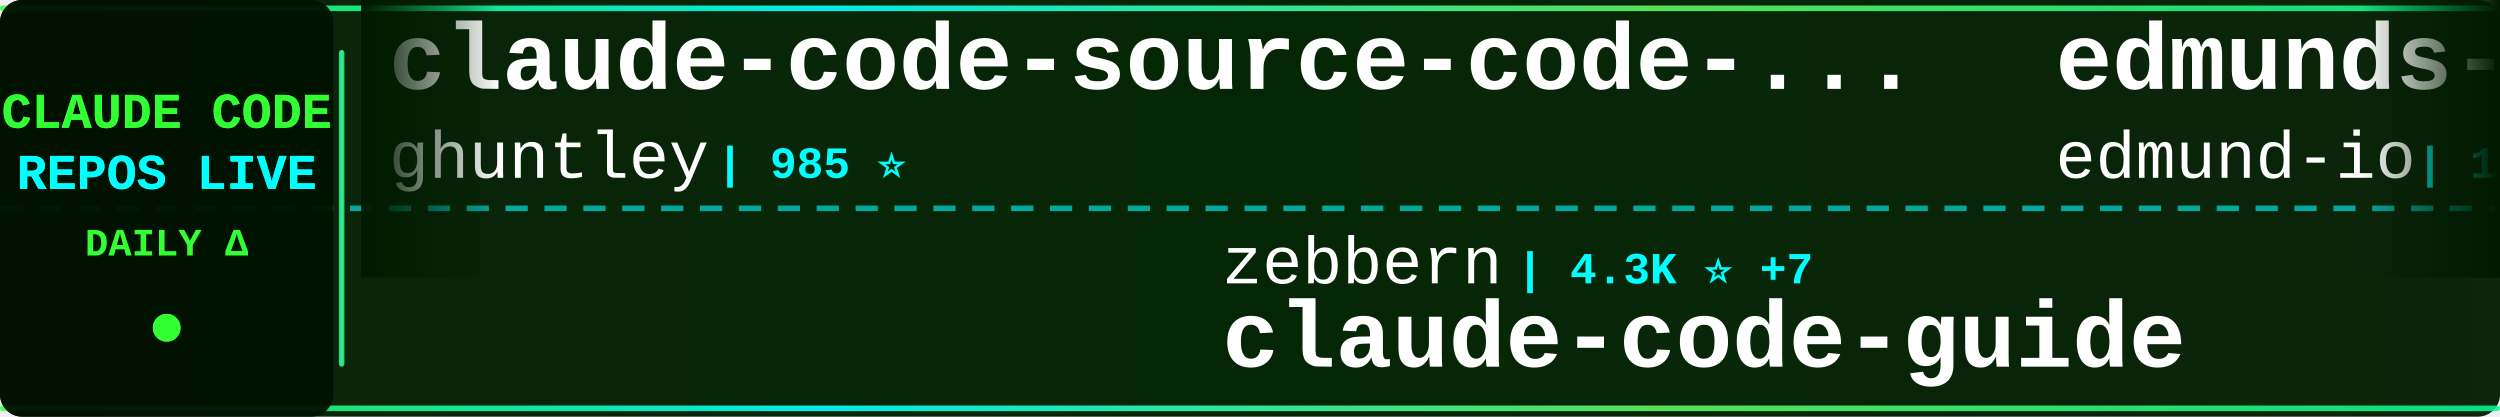
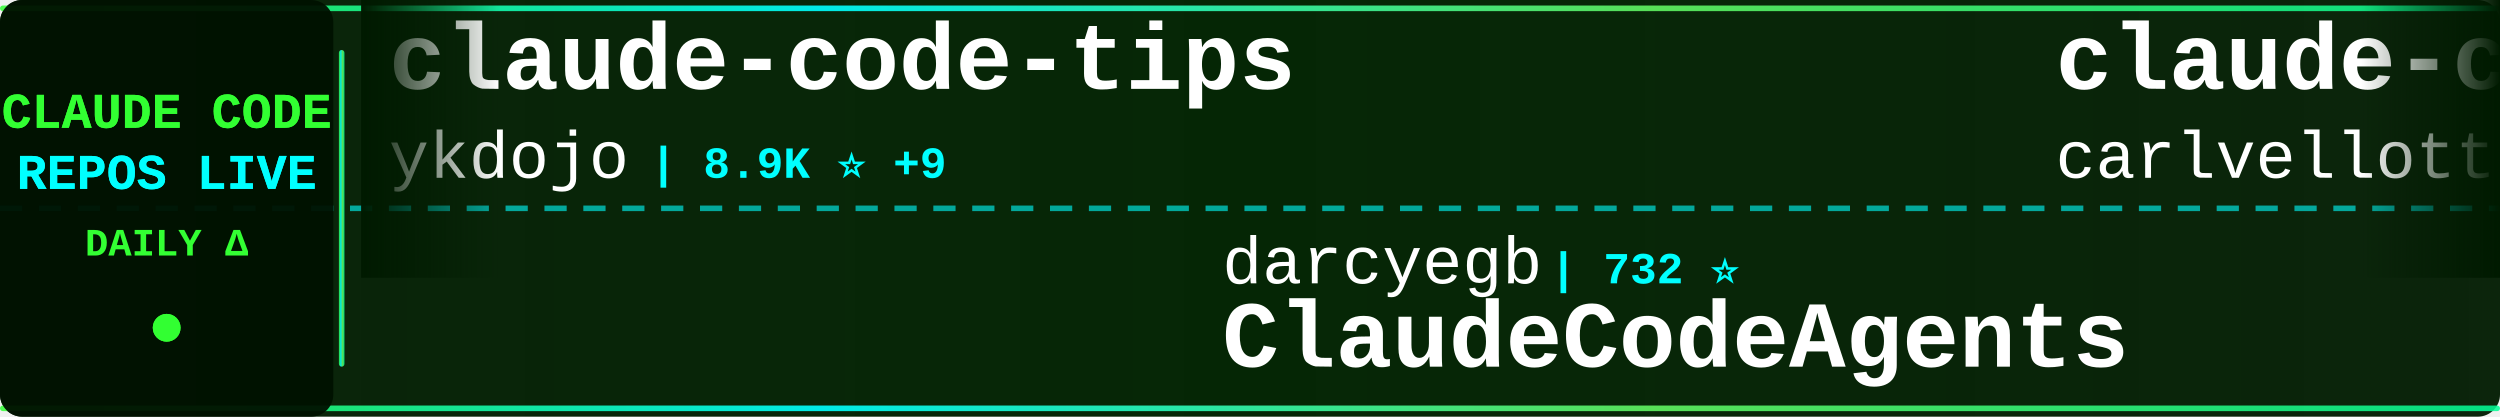
<svg xmlns="http://www.w3.org/2000/svg" width="900" height="150">
  <defs>
    <linearGradient id="tickerBg" x1="0%" y1="0%" x2="100%" y2="0%">
      <stop offset="0%" style="stop-color:#001a00;stop-opacity:0.95" />
      <stop offset="50%" style="stop-color:#002200;stop-opacity:0.98" />
      <stop offset="100%" style="stop-color:#001a00;stop-opacity:0.95" />
    </linearGradient>
    <linearGradient id="borderGrad" x1="0%" y1="0%" x2="100%" y2="0%">
      <stop offset="0%" style="stop-color:#33ff33;stop-opacity:0.85">
        <animate attributeName="stop-opacity" values="0.85;1;0.85" dur="2s" repeatCount="indefinite" />
      </stop>
      <stop offset="33%" style="stop-color:#00ffff;stop-opacity:0.9">
        <animate attributeName="stop-opacity" values="0.9;1;0.9" dur="2.2s" repeatCount="indefinite" />
      </stop>
      <stop offset="66%" style="stop-color:#66ff66;stop-opacity:0.85">
        <animate attributeName="stop-opacity" values="0.85;1;0.85" dur="1.8s" repeatCount="indefinite" />
      </stop>
      <stop offset="100%" style="stop-color:#00ff99;stop-opacity:0.85">
        <animate attributeName="stop-opacity" values="0.85;1;0.85" dur="2s" repeatCount="indefinite" />
      </stop>
    </linearGradient>
    <filter id="textGlow">
      <feGaussianBlur stdDeviation="0.1" result="coloredBlur" />
      <feMerge>
        <feMergeNode in="coloredBlur" />
        <feMergeNode in="SourceGraphic" />
      </feMerge>
    </filter>
    <filter id="metricGlow">
      <feGaussianBlur stdDeviation="0.2" result="coloredBlur" />
      <feMerge>
        <feMergeNode in="coloredBlur" />
        <feMergeNode in="SourceGraphic" />
      </feMerge>
    </filter>
    <linearGradient id="leftFade" x1="0%" y1="0%" x2="100%" y2="0%">
      <stop offset="0%" style="stop-color:#001a00;stop-opacity:1" />
      <stop offset="100%" style="stop-color:#001a00;stop-opacity:0" />
    </linearGradient>
    <linearGradient id="rightFade" x1="0%" y1="0%" x2="100%" y2="0%">
      <stop offset="0%" style="stop-color:#001a00;stop-opacity:0" />
      <stop offset="100%" style="stop-color:#001a00;stop-opacity:1" />
    </linearGradient>
  </defs>
  <rect width="900" height="150" fill="url(#tickerBg)" rx="8" />
  <rect x="0" y="2" width="900" height="2" fill="url(#borderGrad)" rx="1" />
  <rect x="0" y="146" width="900" height="2" fill="url(#borderGrad)" rx="1" />
  <line x1="0" y1="75" x2="900" y2="75" stroke="#00ffff" stroke-width="2" stroke-dasharray="8 6" opacity="0.6" />
  <rect x="0" y="0" width="120" height="150" fill="#001100" opacity="0.95" rx="8" />
  <text x="60" y="46" font-family="'Courier New', monospace" font-size="18" font-weight="bold" fill="#33ff33" text-anchor="middle" filter="url(#textGlow)">
    CLAUDE CODE
  </text>
  <text x="60" y="68" font-family="'Courier New', monospace" font-size="18" font-weight="bold" fill="#00ffff" text-anchor="middle" filter="url(#textGlow)">
    REPOS LIVE
  </text>
  <text x="60" y="92" font-family="'Courier New', monospace" font-size="14" font-weight="bold" fill="#33ff33" text-anchor="middle">
    DAILY Δ
  </text>
  <circle cx="60" cy="118" r="5" fill="#33ff33" filter="url(#metricGlow)">
    <animate attributeName="r" values="4;6;4" dur="1.5s" repeatCount="indefinite" />
    <animate attributeName="opacity" values="0.6;1;0.6" dur="1.5s" repeatCount="indefinite" />
  </circle>
  <rect x="122" y="18" width="2" height="114" fill="url(#borderGrad)" rx="1" />
  <clipPath id="tickerClip">
    <rect x="130" y="0" width="770" height="150" />
  </clipPath>
  <g clip-path="url(#tickerClip)">
    <g id="tickerItems">
      <animateTransform attributeName="transform" attributeType="XML" type="translate" from="0 0" to="-3000 0" dur="54s" repeatCount="indefinite" />
      <g transform="translate(0, 0)">
-         <text x="140" y="32" font-family="'Courier New', monospace" font-size="34" font-weight="bold" fill="#ffffff">claude-code-source-code-...</text>
-         <text x="140" y="64" font-family="'Courier New', monospace" font-size="24" font-weight="normal" fill="#ffffff" opacity="1.0">ghuntley</text>
-         <text x="258" y="64" font-family="'Courier New', monospace" font-size="16" font-weight="bold" fill="#00ffff"> | 985 ⭐</text>
+         <text x="140" y="32" font-family="'Courier New', monospace" font-size="34" font-weight="bold" fill="#ffffff">claude-code-tips</text>
+         <text x="140" y="64" font-family="'Courier New', monospace" font-size="24" font-weight="normal" fill="#ffffff" opacity="1.0">ykdojo</text>
+         <text x="234" y="64" font-family="'Courier New', monospace" font-size="16" font-weight="bold" fill="#00ffff"> | 8.9K ⭐ +9</text>
      </g>
      <g transform="translate(300, 0)">
-         <text x="140" y="102" font-family="'Courier New', monospace" font-size="24" font-weight="normal" fill="#ffffff" opacity="1.0">zebbern</text>
-         <text x="246" y="102" font-family="'Courier New', monospace" font-size="16" font-weight="bold" fill="#00ffff"> | 4.3K ⭐ +7</text>
-         <text x="140" y="132" font-family="'Courier New', monospace" font-size="34" font-weight="bold" fill="#ffffff">claude-code-guide</text>
+         <text x="140" y="102" font-family="'Courier New', monospace" font-size="24" font-weight="normal" fill="#ffffff" opacity="1.0">darcyegb</text>
+         <text x="258" y="102" font-family="'Courier New', monospace" font-size="16" font-weight="bold" fill="#00ffff"> | 732 ⭐</text>
+         <text x="140" y="132" font-family="'Courier New', monospace" font-size="34" font-weight="bold" fill="#ffffff">ClaudeCodeAgents</text>
      </g>
      <g transform="translate(600, 0)">
-         <text x="140" y="32" font-family="'Courier New', monospace" font-size="34" font-weight="bold" fill="#ffffff">edmunds-claude-code</text>
-         <text x="140" y="64" font-family="'Courier New', monospace" font-size="24" font-weight="normal" fill="#ffffff" opacity="1.0">edmund-io</text>
-         <text x="270" y="64" font-family="'Courier New', monospace" font-size="16" font-weight="bold" fill="#00ffff"> | 1.5K ⭐ +2</text>
+         <text x="140" y="32" font-family="'Courier New', monospace" font-size="34" font-weight="bold" fill="#ffffff">claude-code-pm-course</text>
+         <text x="140" y="64" font-family="'Courier New', monospace" font-size="24" font-weight="normal" fill="#ffffff" opacity="1.0">carlvellotti</text>
+         <text x="306" y="64" font-family="'Courier New', monospace" font-size="16" font-weight="bold" fill="#00ffff"> | 2.1K ⭐ +3</text>
      </g>
      <g transform="translate(900, 0)">
-         <text x="140" y="102" font-family="'Courier New', monospace" font-size="24" font-weight="normal" fill="#ffffff" opacity="1.0">Yeachan-Heo</text>
-         <text x="294" y="102" font-family="'Courier New', monospace" font-size="16" font-weight="bold" fill="#00ffff"> | 36.8K ⭐ +56</text>
-         <text x="140" y="132" font-family="'Courier New', monospace" font-size="34" font-weight="bold" fill="#ffffff">oh-my-claudecode</text>
+         <text x="140" y="102" font-family="'Courier New', monospace" font-size="24" font-weight="normal" fill="#ffffff" opacity="1.0">centminmod</text>
+         <text x="282" y="102" font-family="'Courier New', monospace" font-size="16" font-weight="bold" fill="#00ffff"> | 2.4K ⭐ +1</text>
+         <text x="140" y="132" font-family="'Courier New', monospace" font-size="34" font-weight="bold" fill="#ffffff">my-claude-code-setup</text>
      </g>
      <g transform="translate(1200, 0)">
-         <text x="140" y="32" font-family="'Courier New', monospace" font-size="34" font-weight="bold" fill="#ffffff">claude-code</text>
-         <text x="140" y="64" font-family="'Courier New', monospace" font-size="24" font-weight="normal" fill="#ffffff" opacity="1.0">alex000kim</text>
-         <text x="282" y="64" font-family="'Courier New', monospace" font-size="16" font-weight="bold" fill="#00ffff"> | 228 ⭐</text>
+         <text x="140" y="32" font-family="'Courier New', monospace" font-size="34" font-weight="bold" fill="#ffffff">claude-code-showcase</text>
+         <text x="140" y="64" font-family="'Courier New', monospace" font-size="24" font-weight="normal" fill="#ffffff" opacity="1.0">ChrisWiles</text>
+         <text x="282" y="64" font-family="'Courier New', monospace" font-size="16" font-weight="bold" fill="#00ffff"> | 6.0K ⭐ +1</text>
      </g>
      <g transform="translate(1500, 0)">
-         <text x="140" y="102" font-family="'Courier New', monospace" font-size="24" font-weight="normal" fill="#ffffff" opacity="1.0">freestylefly</text>
-         <text x="306" y="102" font-family="'Courier New', monospace" font-size="16" font-weight="bold" fill="#00ffff"> | 126 ⭐</text>
+         <text x="140" y="102" font-family="'Courier New', monospace" font-size="24" font-weight="normal" fill="#ffffff" opacity="1.0">Windy3f3f3f3f</text>
+         <text x="318" y="102" font-family="'Courier New', monospace" font-size="16" font-weight="bold" fill="#00ffff"> | 1.5K ⭐ +7</text>
+         <text x="140" y="132" font-family="'Courier New', monospace" font-size="34" font-weight="bold" fill="#ffffff">claude-code-from-scratch</text>
+       </g>
+       <g transform="translate(1800, 0)">
+         <text x="140" y="32" font-family="'Courier New', monospace" font-size="34" font-weight="bold" fill="#ffffff">claude-code-proxy</text>
+         <text x="140" y="64" font-family="'Courier New', monospace" font-size="24" font-weight="normal" fill="#ffffff" opacity="1.0">fuergaosi233</text>
+         <text x="306" y="64" font-family="'Courier New', monospace" font-size="16" font-weight="bold" fill="#00ffff"> | 2.7K ⭐ +7</text>
+       </g>
+       <g transform="translate(2100, 0)">
+         <text x="140" y="102" font-family="'Courier New', monospace" font-size="24" font-weight="normal" fill="#ffffff" opacity="1.0">Maciek-roboblog</text>
+         <text x="342" y="102" font-family="'Courier New', monospace" font-size="16" font-weight="bold" fill="#00ffff"> | 8.3K ⭐ +7</text>
+         <text x="140" y="132" font-family="'Courier New', monospace" font-size="34" font-weight="bold" fill="#ffffff">Claude-Code-Usage-Monito...</text>
+       </g>
+       <g transform="translate(2400, 0)">
+         <text x="140" y="32" font-family="'Courier New', monospace" font-size="34" font-weight="bold" fill="#ffffff">claude_code_src</text>
+         <text x="140" y="64" font-family="'Courier New', monospace" font-size="24" font-weight="normal" fill="#ffffff" opacity="1.0">ponponon</text>
+         <text x="258" y="64" font-family="'Courier New', monospace" font-size="16" font-weight="bold" fill="#00ffff"> | 2.3K ⭐ +2</text>
+       </g>
+       <g transform="translate(2700, 0)">
+         <text x="140" y="102" font-family="'Courier New', monospace" font-size="24" font-weight="normal" fill="#ffffff" opacity="1.0">claude-code-best</text>
+         <text x="354" y="102" font-family="'Courier New', monospace" font-size="16" font-weight="bold" fill="#00ffff"> | 20.3K ⭐ +55</text>
        <text x="140" y="132" font-family="'Courier New', monospace" font-size="34" font-weight="bold" fill="#ffffff">claude-code</text>
      </g>
-       <g transform="translate(1800, 0)">
-         <text x="140" y="32" font-family="'Courier New', monospace" font-size="34" font-weight="bold" fill="#ffffff">claude-code</text>
-         <text x="140" y="64" font-family="'Courier New', monospace" font-size="24" font-weight="normal" fill="#ffffff" opacity="1.0">anthropics</text>
-         <text x="282" y="64" font-family="'Courier New', monospace" font-size="16" font-weight="bold" fill="#00ffff"> | 133.9K ⭐ +221</text>
-       </g>
-       <g transform="translate(2100, 0)">
-         <text x="140" y="102" font-family="'Courier New', monospace" font-size="24" font-weight="normal" fill="#ffffff" opacity="1.0">multica-ai</text>
-         <text x="282" y="102" font-family="'Courier New', monospace" font-size="16" font-weight="bold" fill="#00ffff"> | 180.9K ⭐ +632</text>
-         <text x="140" y="132" font-family="'Courier New', monospace" font-size="34" font-weight="bold" fill="#ffffff">andrej-karpathy-skills</text>
-       </g>
-       <g transform="translate(2400, 0)">
-         <text x="140" y="32" font-family="'Courier New', monospace" font-size="34" font-weight="bold" fill="#ffffff">claude-code-best-practic...</text>
-         <text x="140" y="64" font-family="'Courier New', monospace" font-size="24" font-weight="normal" fill="#ffffff" opacity="1.0">shanraisshan</text>
-         <text x="306" y="64" font-family="'Courier New', monospace" font-size="16" font-weight="bold" fill="#00ffff"> | 59.1K ⭐ +380</text>
-       </g>
-       <g transform="translate(2700, 0)">
-         <text x="140" y="102" font-family="'Courier New', monospace" font-size="24" font-weight="normal" fill="#ffffff" opacity="1.0">ChinaSiro</text>
-         <text x="270" y="102" font-family="'Courier New', monospace" font-size="16" font-weight="bold" fill="#00ffff"> | 9.4K ⭐ +6</text>
-         <text x="140" y="132" font-family="'Courier New', monospace" font-size="34" font-weight="bold" fill="#ffffff">claude-code-sourcemap</text>
-       </g>
      <g transform="translate(3000, 0)">
-         <text x="140" y="32" font-family="'Courier New', monospace" font-size="34" font-weight="bold" fill="#ffffff">claude-code-source-code-...</text>
-         <text x="140" y="64" font-family="'Courier New', monospace" font-size="24" font-weight="normal" fill="#ffffff" opacity="1.0">ghuntley</text>
-         <text x="258" y="64" font-family="'Courier New', monospace" font-size="16" font-weight="bold" fill="#00ffff"> | 985 ⭐</text>
+         <text x="140" y="32" font-family="'Courier New', monospace" font-size="34" font-weight="bold" fill="#ffffff">claude-code-tips</text>
+         <text x="140" y="64" font-family="'Courier New', monospace" font-size="24" font-weight="normal" fill="#ffffff" opacity="1.0">ykdojo</text>
+         <text x="234" y="64" font-family="'Courier New', monospace" font-size="16" font-weight="bold" fill="#00ffff"> | 8.9K ⭐ +9</text>
      </g>
      <g transform="translate(3300, 0)">
-         <text x="140" y="102" font-family="'Courier New', monospace" font-size="24" font-weight="normal" fill="#ffffff" opacity="1.0">zebbern</text>
-         <text x="246" y="102" font-family="'Courier New', monospace" font-size="16" font-weight="bold" fill="#00ffff"> | 4.3K ⭐ +7</text>
-         <text x="140" y="132" font-family="'Courier New', monospace" font-size="34" font-weight="bold" fill="#ffffff">claude-code-guide</text>
+         <text x="140" y="102" font-family="'Courier New', monospace" font-size="24" font-weight="normal" fill="#ffffff" opacity="1.0">darcyegb</text>
+         <text x="258" y="102" font-family="'Courier New', monospace" font-size="16" font-weight="bold" fill="#00ffff"> | 732 ⭐</text>
+         <text x="140" y="132" font-family="'Courier New', monospace" font-size="34" font-weight="bold" fill="#ffffff">ClaudeCodeAgents</text>
      </g>
      <g transform="translate(3600, 0)">
-         <text x="140" y="32" font-family="'Courier New', monospace" font-size="34" font-weight="bold" fill="#ffffff">edmunds-claude-code</text>
-         <text x="140" y="64" font-family="'Courier New', monospace" font-size="24" font-weight="normal" fill="#ffffff" opacity="1.0">edmund-io</text>
-         <text x="270" y="64" font-family="'Courier New', monospace" font-size="16" font-weight="bold" fill="#00ffff"> | 1.5K ⭐ +2</text>
+         <text x="140" y="32" font-family="'Courier New', monospace" font-size="34" font-weight="bold" fill="#ffffff">claude-code-pm-course</text>
+         <text x="140" y="64" font-family="'Courier New', monospace" font-size="24" font-weight="normal" fill="#ffffff" opacity="1.0">carlvellotti</text>
+         <text x="306" y="64" font-family="'Courier New', monospace" font-size="16" font-weight="bold" fill="#00ffff"> | 2.1K ⭐ +3</text>
      </g>
      <g transform="translate(3900, 0)">
-         <text x="140" y="102" font-family="'Courier New', monospace" font-size="24" font-weight="normal" fill="#ffffff" opacity="1.0">Yeachan-Heo</text>
-         <text x="294" y="102" font-family="'Courier New', monospace" font-size="16" font-weight="bold" fill="#00ffff"> | 36.8K ⭐ +56</text>
-         <text x="140" y="132" font-family="'Courier New', monospace" font-size="34" font-weight="bold" fill="#ffffff">oh-my-claudecode</text>
+         <text x="140" y="102" font-family="'Courier New', monospace" font-size="24" font-weight="normal" fill="#ffffff" opacity="1.0">centminmod</text>
+         <text x="282" y="102" font-family="'Courier New', monospace" font-size="16" font-weight="bold" fill="#00ffff"> | 2.4K ⭐ +1</text>
+         <text x="140" y="132" font-family="'Courier New', monospace" font-size="34" font-weight="bold" fill="#ffffff">my-claude-code-setup</text>
      </g>
    </g>
  </g>
  <rect x="130" y="0" width="50" height="100" fill="url(#leftFade)" />
  <rect x="850" y="0" width="50" height="100" fill="url(#rightFade)" />
</svg>
